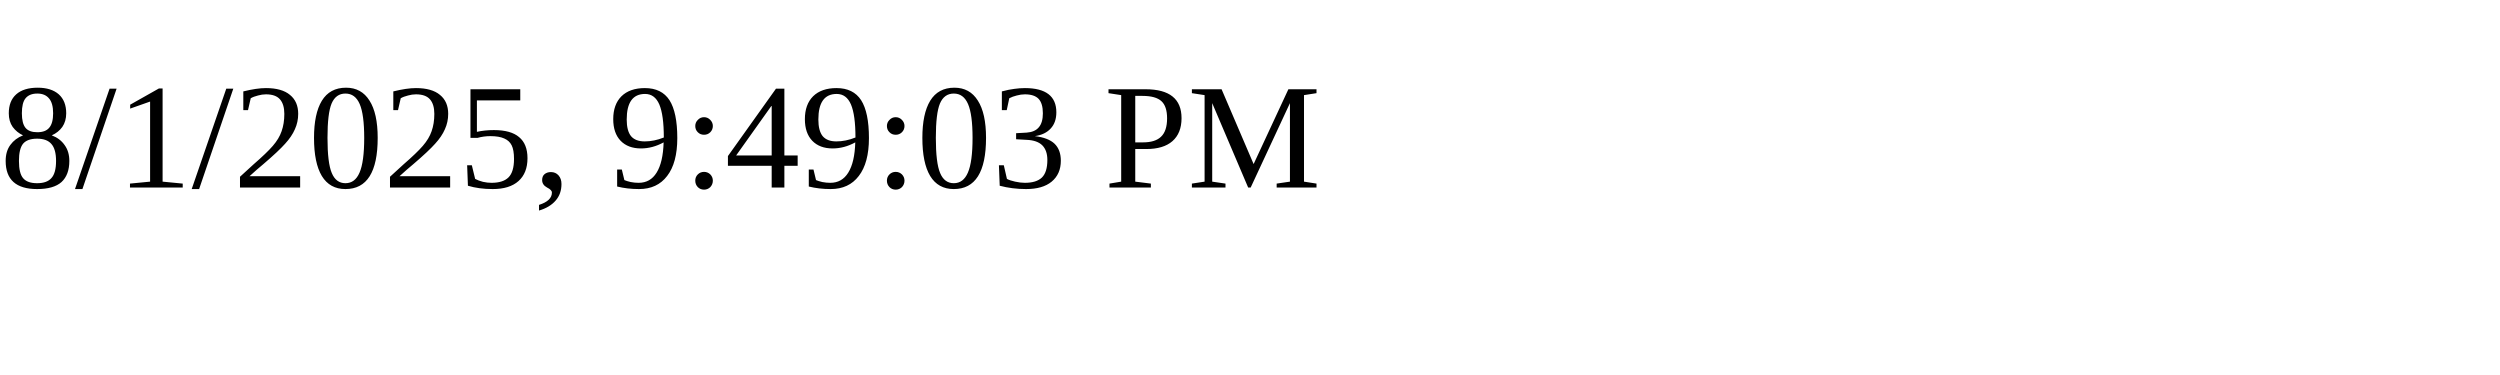
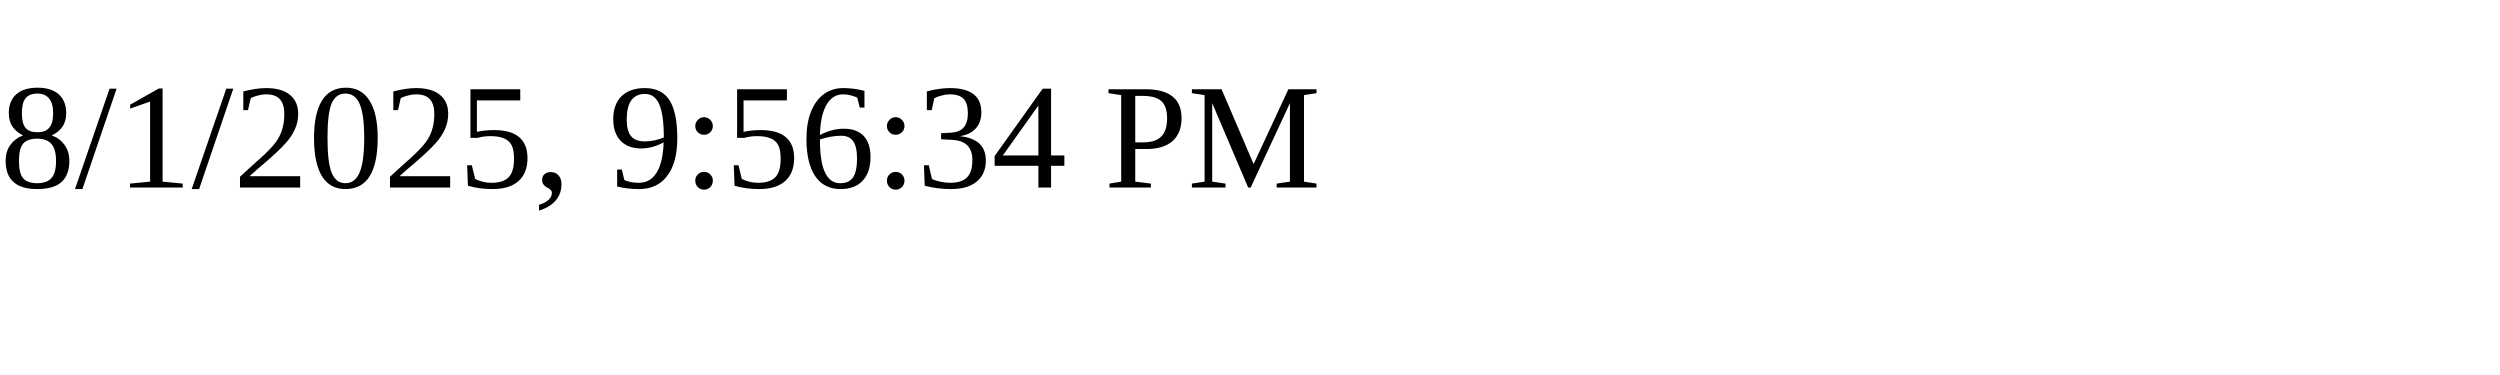
<svg xmlns="http://www.w3.org/2000/svg" height="30" width="200">
-   <text x="0" y="15">8/1/2025, 9:49:03 PM</text>
+   <text x="0" y="15">8/1/2025, 9:56:34 PM</text>
</svg>
